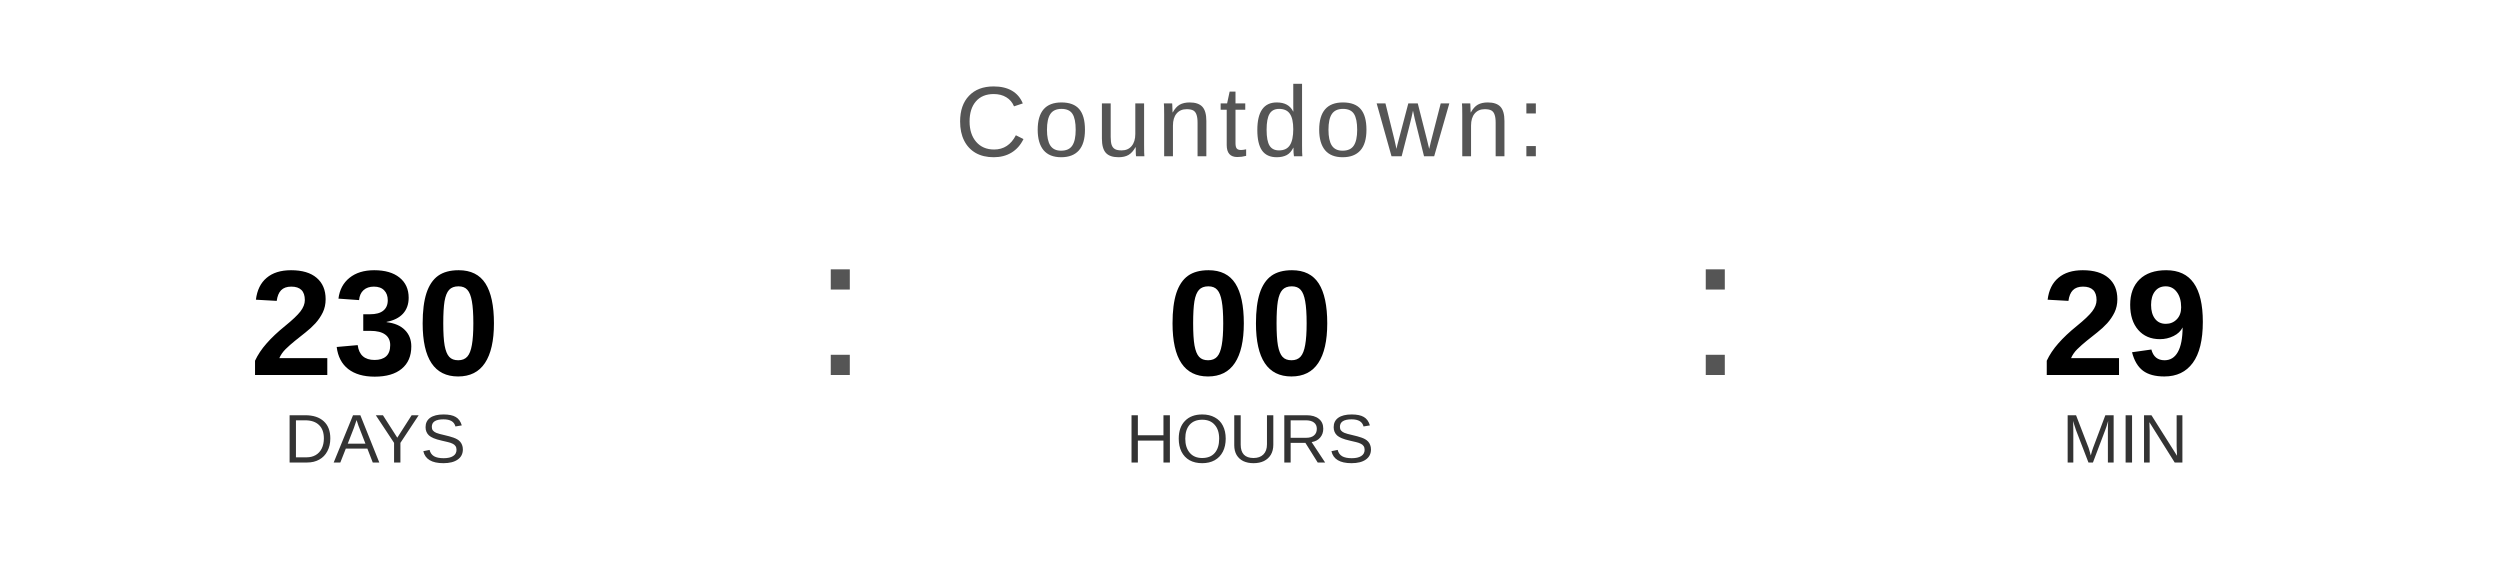
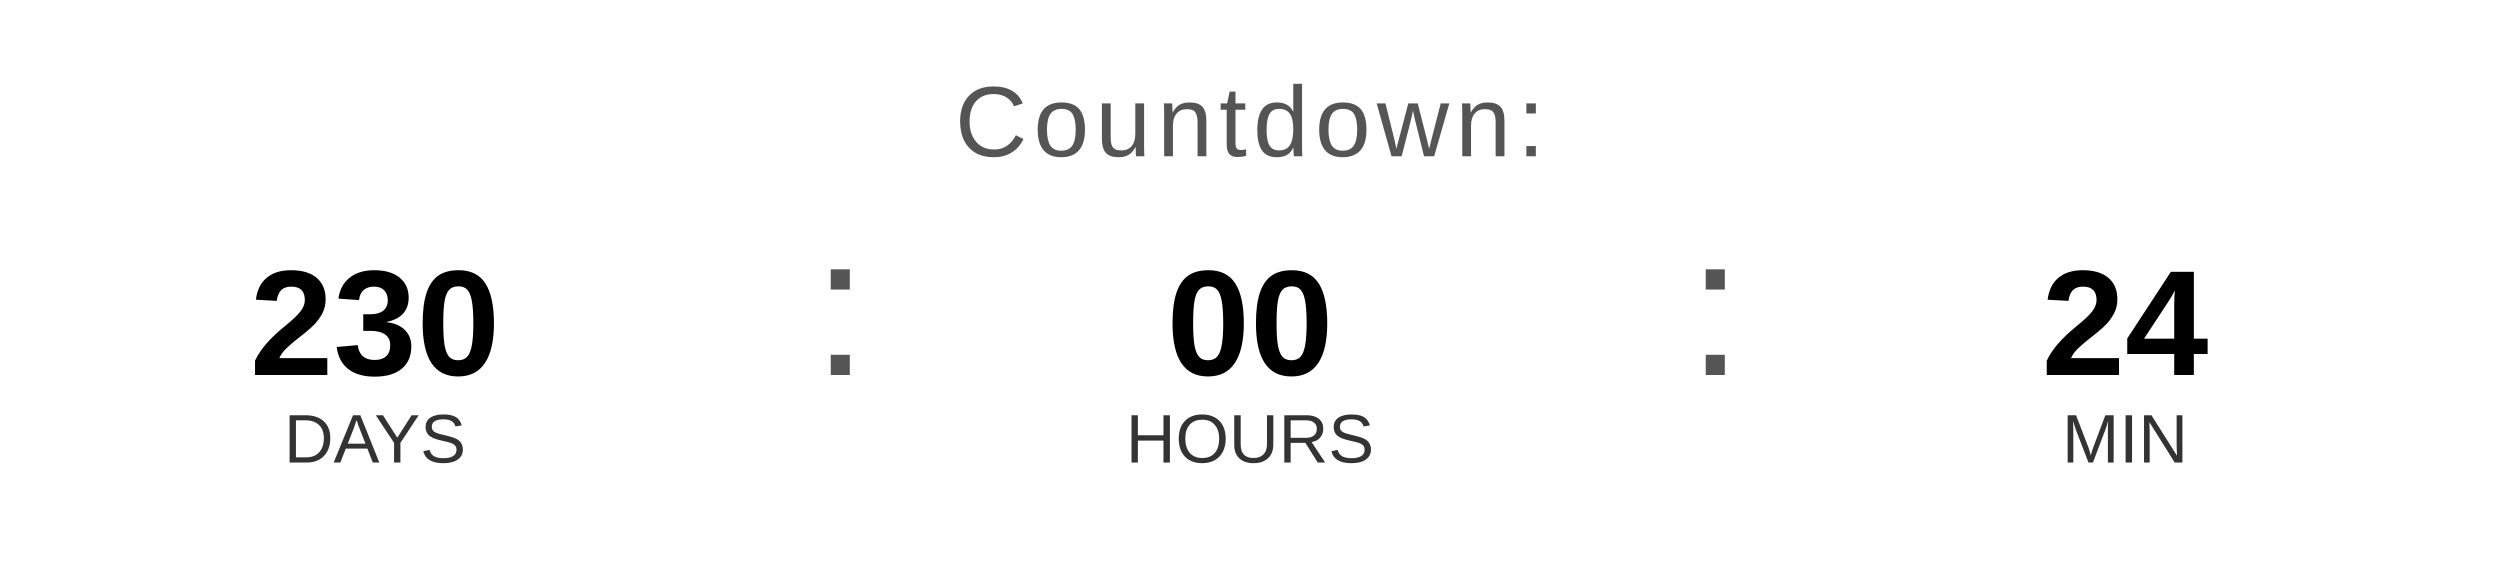
<svg xmlns="http://www.w3.org/2000/svg" width="400" height="90" viewBox="0 0 400 90">
  <text x="200" y="25" font-family="Arial, Helvetica, sans-serif" font-size="16" fill="#555555" text-anchor="middle" letter-spacing="1">
    Countdown:
  </text>
  <text x="60" y="60" font-family="Arial, Helvetica, sans-serif" font-size="24" font-weight="bold" fill="#000000" text-anchor="middle">230</text>
  <text x="60" y="74" font-family="Arial, Helvetica, sans-serif" font-size="11" fill="#333333" text-anchor="middle">DAYS</text>
  <text x="130" y="60" font-family="Arial, sans-serif" font-size="32" fill="#555555">:</text>
  <text x="200" y="60" font-family="Arial, Helvetica, sans-serif" font-size="24" font-weight="bold" fill="#000000" text-anchor="middle">00</text>
  <text x="200" y="74" font-family="Arial, Helvetica, sans-serif" font-size="11" fill="#333333" text-anchor="middle">HOURS</text>
  <text x="270" y="60" font-family="Arial, sans-serif" font-size="32" fill="#555555">:</text>
-   <text x="340" y="60" font-family="Arial, Helvetica, sans-serif" font-size="24" font-weight="bold" fill="#000000" text-anchor="middle">29</text>
+   <text x="340" y="60" font-family="Arial, Helvetica, sans-serif" font-size="24" font-weight="bold" fill="#000000" text-anchor="middle">24</text>
  <text x="340" y="74" font-family="Arial, Helvetica, sans-serif" font-size="11" fill="#333333" text-anchor="middle">MIN</text>
</svg>
